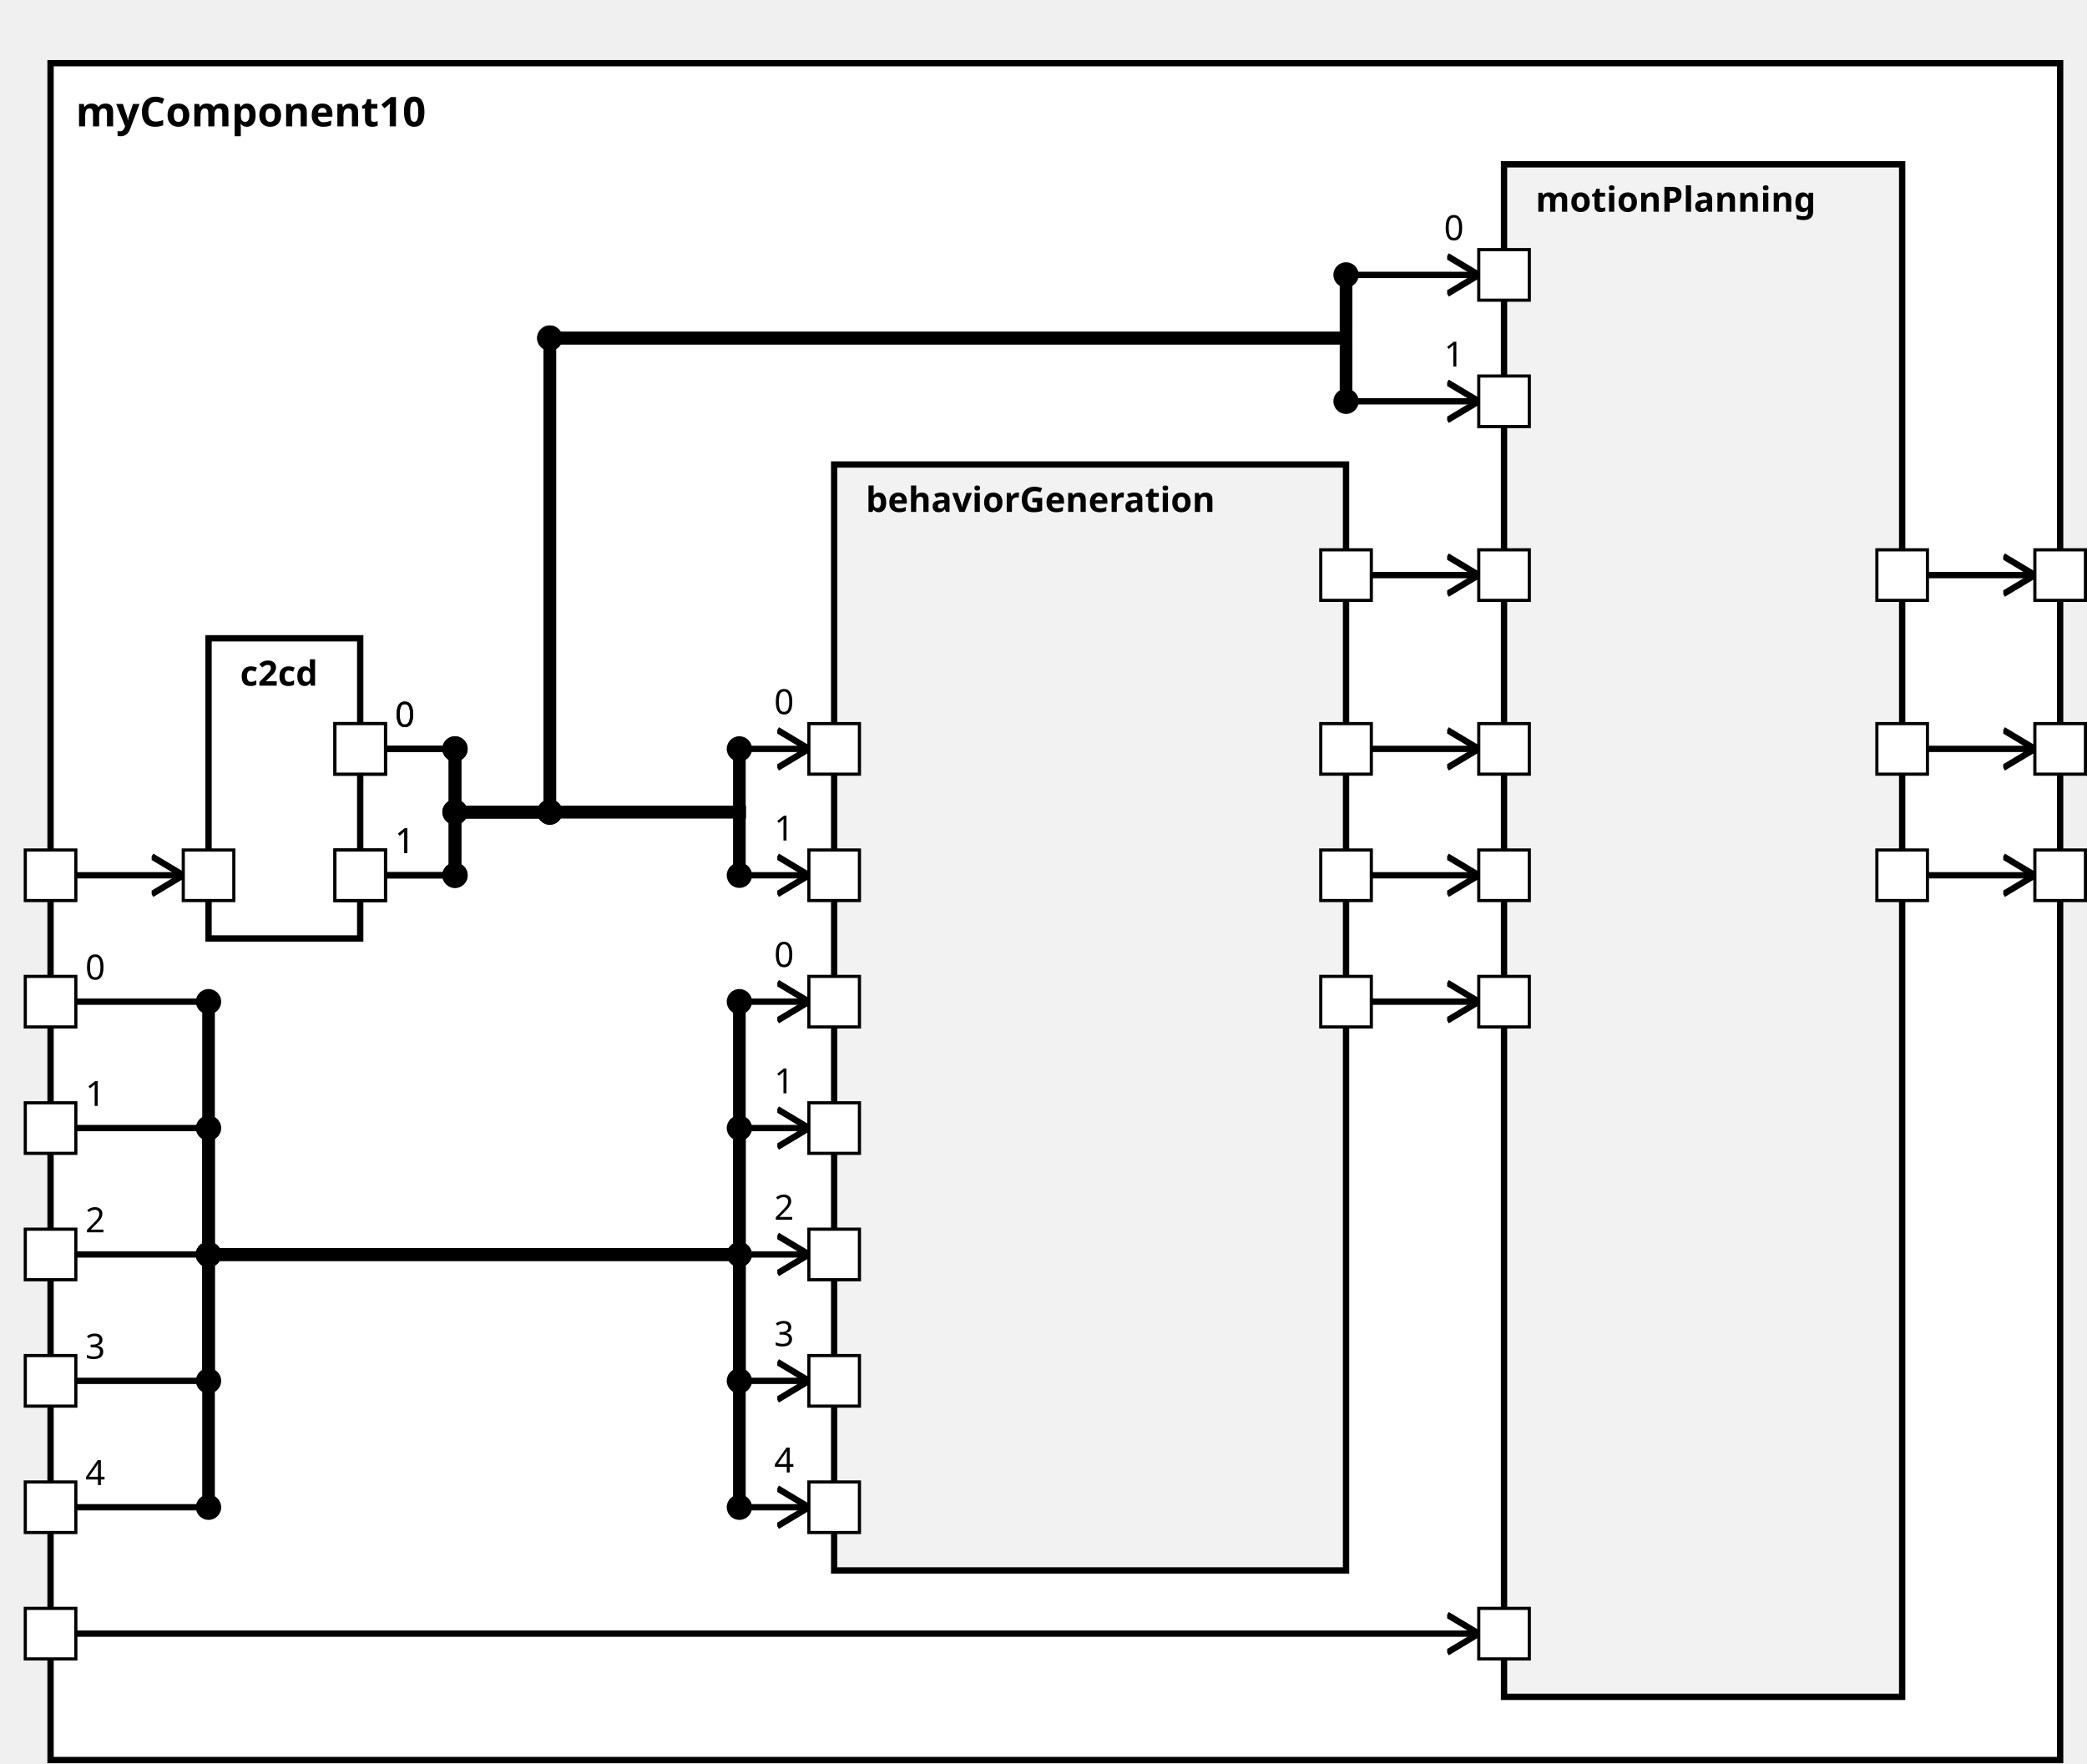
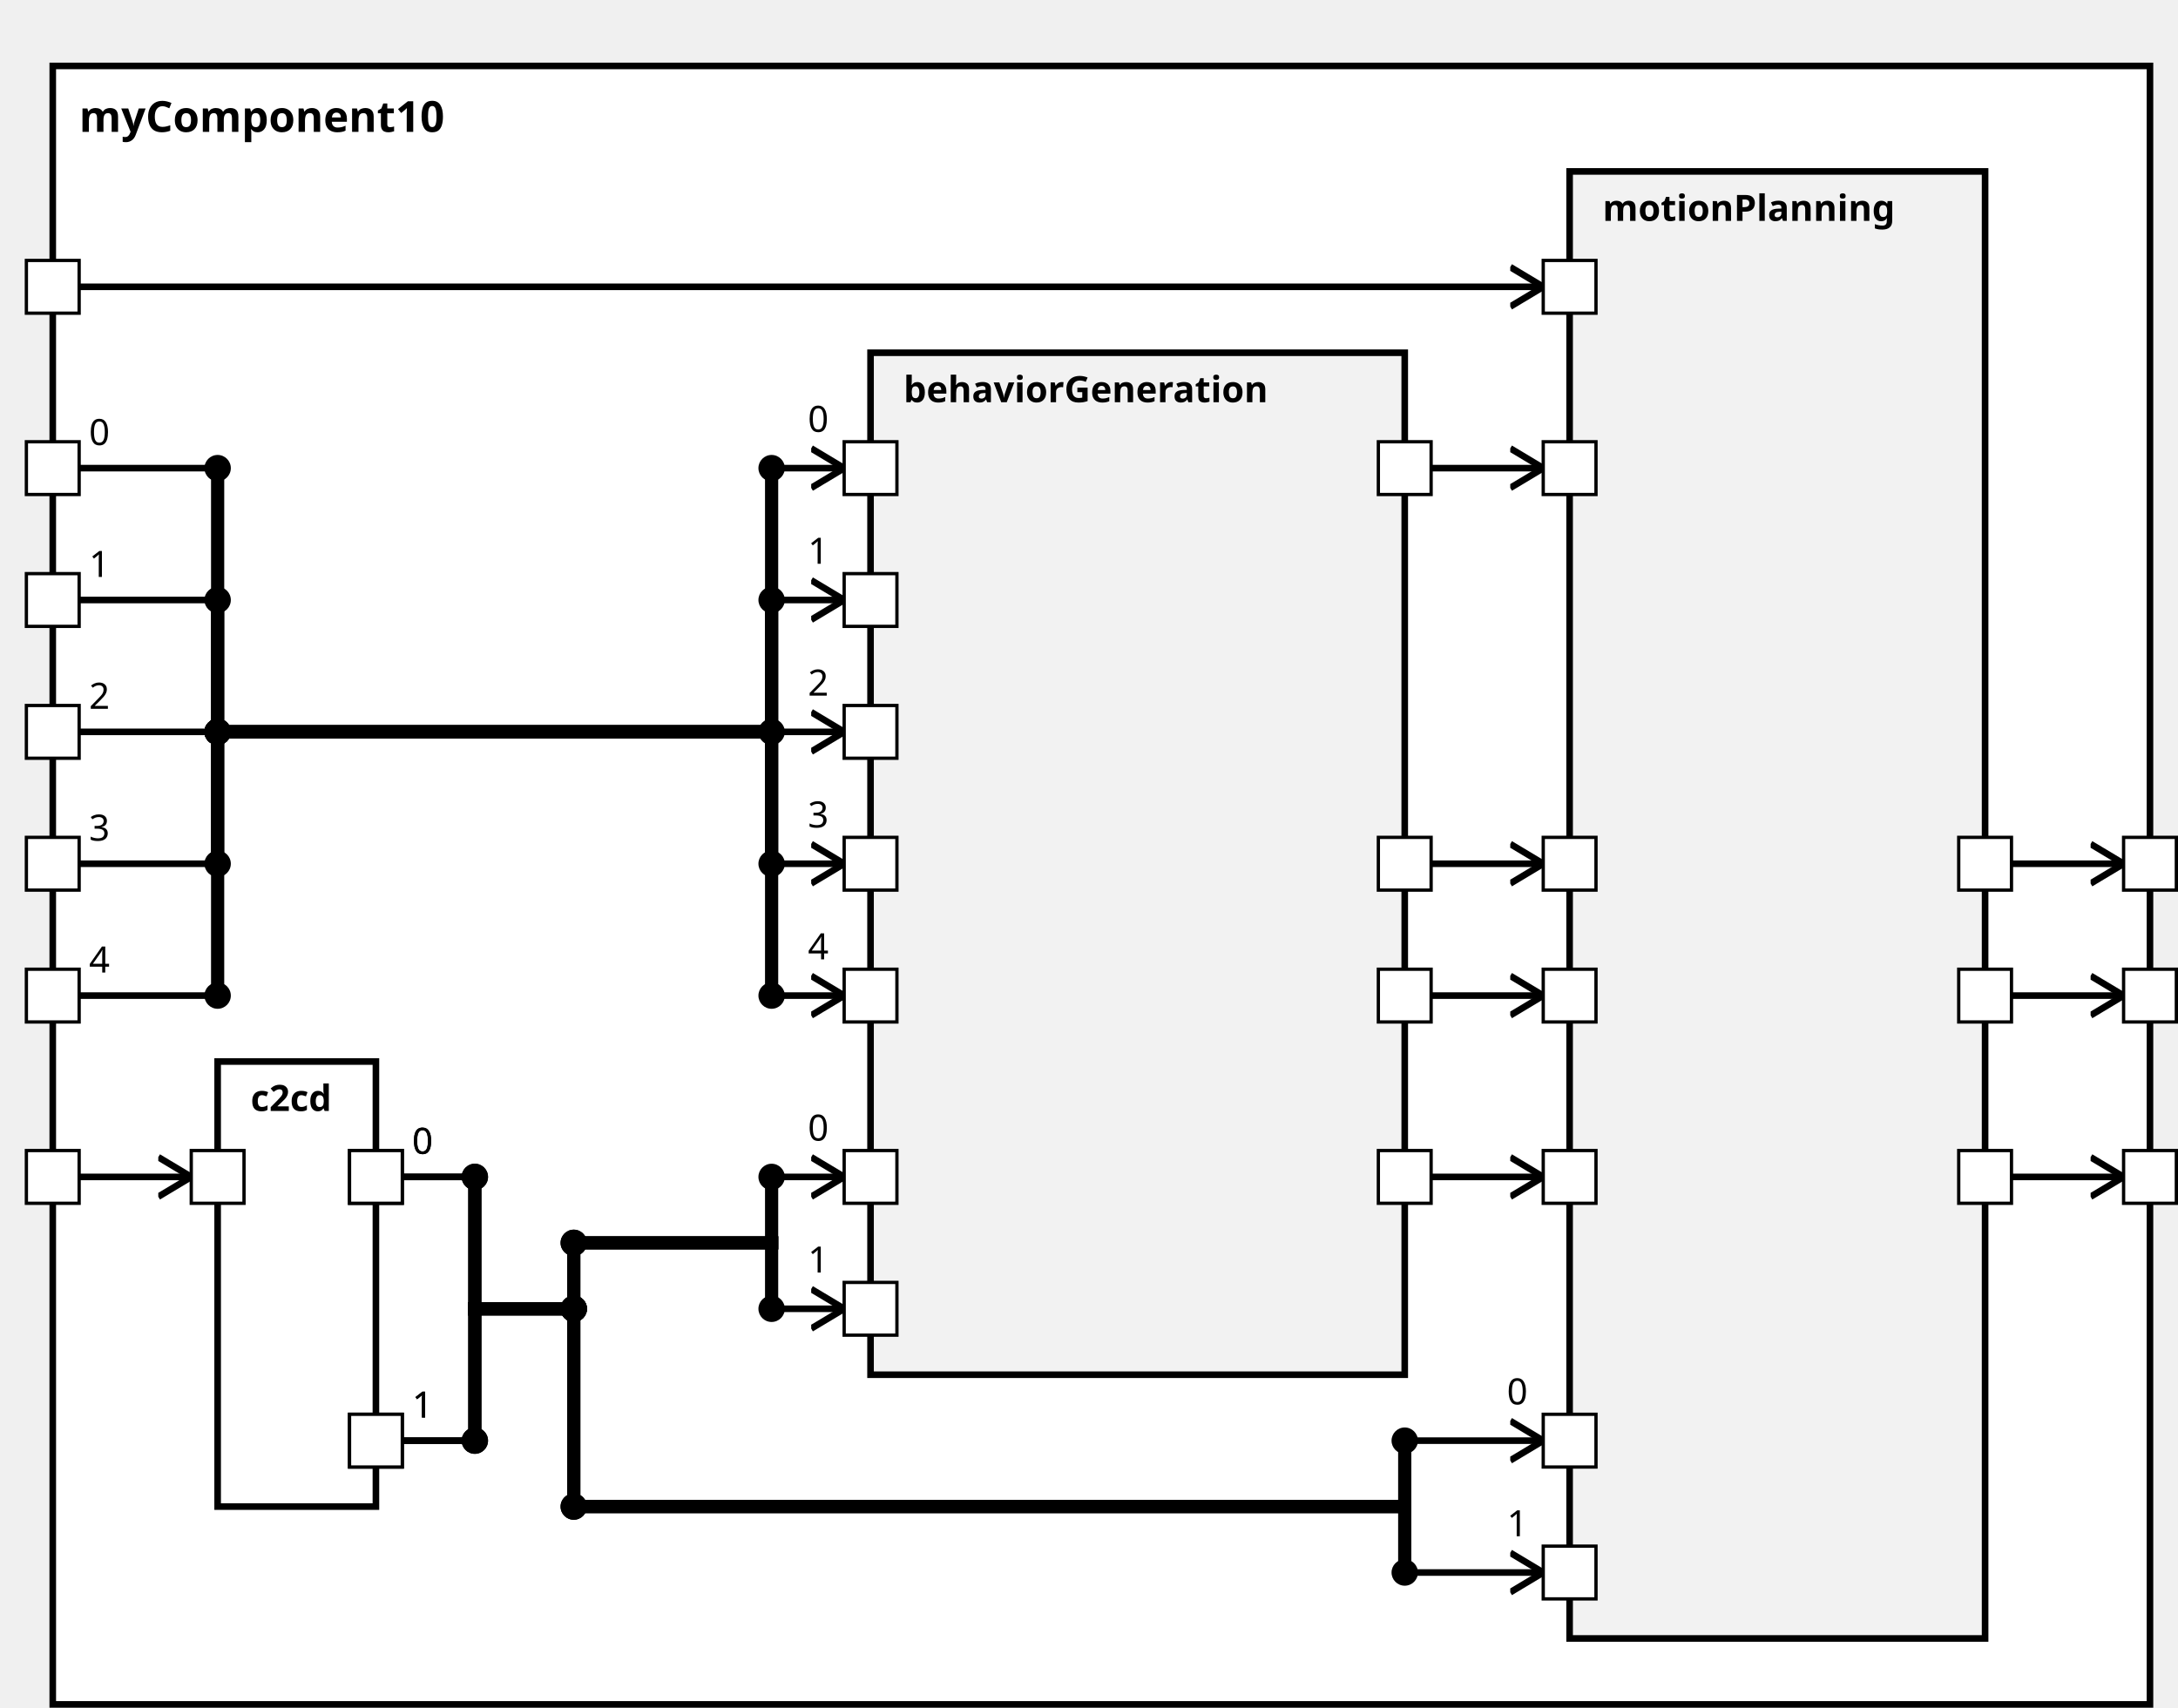
<svg xmlns="http://www.w3.org/2000/svg" xmlns:xlink="http://www.w3.org/1999/xlink" width="100%" height="100%" version="1.1">
  <svg version="1.1">
    <g transform="translate(16 20)">
-       <rect id="58" width="636" height="537" style="fill:white;stroke:black;stroke-width:2;fill-opacity:1.0;stroke-opacity:1.0" />
+       <rect id="58" width="636" height="497" style="fill:white;stroke:black;stroke-width:2;fill-opacity:1.0;stroke-opacity:1.0" />
      <text x="8" y="20" style="font-weight: bold" font-family="Verdana" font-size="13" fill="black">
            myComponent10
    </text>
    </g>
  </svg>
-   <g transform="translate(66 202)">
-     <rect data-name="testing.subpackage10.myComponent10.c2cd" id="60" width="48" height="95" style="                 fill:white;             stroke:black;             stroke-width:2;             fill-opacity:1.0;             stroke-opacity:1.0" />
+   <g transform="translate(66 322)">
+     <rect data-name="testing.subpackage10.myComponent10.c2cd" id="59" width="48" height="135" style="                 fill:white;             stroke:black;             stroke-width:2;             fill-opacity:1.0;             stroke-opacity:1.0" />
    <text x="10" y="15" alignment-baseline="middle" style="font-weight: bold" font-family="Verdana" font-size="11" fill="black">
    c2cd
    </text>
  </g>
-   <g transform="translate(264 147)">
-     <rect data-name="testing.subpackage10.myComponent10.behaviorGeneration" id="61" width="162" height="350" style="                 fill:rgb(242,242,242);             stroke:black;             stroke-width:2;             fill-opacity:1.0;             stroke-opacity:1.0" />
+   <g transform="translate(264 107)">
+     <rect data-name="testing.subpackage10.myComponent10.behaviorGeneration" id="60" width="162" height="310" style="                 fill:rgb(242,242,242);             stroke:black;             stroke-width:2;             fill-opacity:1.0;             stroke-opacity:1.0" />
    <text x="10" y="15" alignment-baseline="middle" style="font-weight: bold" font-family="Verdana" font-size="11" fill="black">
    behaviorGeneration
    </text>
  </g>
  <g transform="translate(476 52)">
-     <rect data-name="testing.subpackage10.myComponent10.motionPlanning" id="62" width="126" height="485" style="                 fill:rgb(242,242,242);             stroke:black;             stroke-width:2;             fill-opacity:1.0;             stroke-opacity:1.0" />
+     <rect data-name="testing.subpackage10.myComponent10.motionPlanning" id="61" width="126" height="445" style="                 fill:rgb(242,242,242);             stroke:black;             stroke-width:2;             fill-opacity:1.0;             stroke-opacity:1.0" />
    <text x="10" y="15" alignment-baseline="middle" style="font-weight: bold" font-family="Verdana" font-size="11" fill="black">
    motionPlanning
    </text>
  </g>
  <defs>
    <marker id="0,0,0" markerWidth="13" markerHeight="13" refX="5" refY="5" orient="auto">
      <polyline points="0,2 5,5 0,8" style="fill:none; stroke:rgb(0,0,0);                     stroke-width:1" />
    </marker>
  </defs>
-   <line stroke-linecap="square" x1="610" y1="277" x2="644" y2="277" style="stroke:rgb(0, 0,0);             stroke-width:2;                 marker-end: url(#0,0,0)             " />
-   <line stroke-linecap="square" x1="610" y1="237" x2="644" y2="237" style="stroke:rgb(0, 0,0);             stroke-width:2;                 marker-end: url(#0,0,0)             " />
-   <line stroke-linecap="square" x1="610" y1="182" x2="644" y2="182" style="stroke:rgb(0, 0,0);             stroke-width:2;                 marker-end: url(#0,0,0)             " />
-   <line stroke-linecap="square" x1="24" y1="277" x2="58" y2="277" style="stroke:rgb(0, 0,0);             stroke-width:2;                 marker-end: url(#0,0,0)             " />
-   <line stroke-linecap="square" x1="24" y1="317" x2="66" y2="317" style="stroke:rgb(0, 0,0);             stroke-width:2; " />
-   <text x="27" y="310" alignment-baseline="middle" font-family="Verdana" font-size="11" fill="black">
-     0
-     </text>
-   <line stroke-linecap="square" x1="66" y1="317" x2="66" y2="397" style="stroke:rgb(0, 0,0);             stroke-width:4; " />
-   <circle cx="66" cy="317" r="4" fill="black" />
-   <line stroke-linecap="square" x1="66" y1="397" x2="234" y2="397" style="stroke:rgb(0, 0,0);             stroke-width:4; " />
-   <circle cx="66" cy="397" r="4" fill="black" />
-   <line stroke-linecap="square" x1="234" y1="397" x2="234" y2="317" style="stroke:rgb(0, 0,0);             stroke-width:4; " />
-   <line stroke-linecap="square" x1="234" y1="317" x2="256" y2="317" style="stroke:rgb(0, 0,0);             stroke-width:2;                 marker-end: url(#0,0,0)             " />
-   <text x="245" y="306" alignment-baseline="middle" font-family="Verdana" font-size="11" fill="black">
-     0
-     </text>
-   <circle cx="234" cy="317" r="4" fill="black" />
-   <line stroke-linecap="square" x1="24" y1="357" x2="66" y2="357" style="stroke:rgb(0, 0,0);             stroke-width:2; " />
-   <text x="27" y="350" alignment-baseline="middle" font-family="Verdana" font-size="11" fill="black">
-     1
-     </text>
-   <line stroke-linecap="square" x1="66" y1="357" x2="66" y2="397" style="stroke:rgb(0, 0,0);             stroke-width:4; " />
-   <circle cx="66" cy="357" r="4" fill="black" />
-   <line stroke-linecap="square" x1="66" y1="397" x2="234" y2="397" style="stroke:rgb(0, 0,0);             stroke-width:4; " />
-   <circle cx="66" cy="397" r="4" fill="black" />
-   <line stroke-linecap="square" x1="234" y1="397" x2="234" y2="357" style="stroke:rgb(0, 0,0);             stroke-width:4; " />
+   <line stroke-linecap="square" x1="610" y1="357" x2="644" y2="357" style="stroke:rgb(0, 0,0);             stroke-width:2;                 marker-end: url(#0,0,0)             " />
+   <line stroke-linecap="square" x1="610" y1="302" x2="644" y2="302" style="stroke:rgb(0, 0,0);             stroke-width:2;                 marker-end: url(#0,0,0)             " />
+   <line stroke-linecap="square" x1="610" y1="262" x2="644" y2="262" style="stroke:rgb(0, 0,0);             stroke-width:2;                 marker-end: url(#0,0,0)             " />
+   <line stroke-linecap="square" x1="24" y1="357" x2="58" y2="357" style="stroke:rgb(0, 0,0);             stroke-width:2;                 marker-end: url(#0,0,0)             " />
+   <line stroke-linecap="square" x1="24" y1="142" x2="66" y2="142" style="stroke:rgb(0, 0,0);             stroke-width:2; " />
+   <text x="27" y="135" alignment-baseline="middle" font-family="Verdana" font-size="11" fill="black">
+     0
+     </text>
+   <line stroke-linecap="square" x1="66" y1="142" x2="66" y2="222" style="stroke:rgb(0, 0,0);             stroke-width:4; " />
+   <circle cx="66" cy="142" r="4" fill="black" />
+   <line stroke-linecap="square" x1="66" y1="222" x2="234" y2="222" style="stroke:rgb(0, 0,0);             stroke-width:4; " />
+   <circle cx="66" cy="222" r="4" fill="black" />
+   <line stroke-linecap="square" x1="234" y1="222" x2="234" y2="142" style="stroke:rgb(0, 0,0);             stroke-width:4; " />
+   <line stroke-linecap="square" x1="234" y1="142" x2="256" y2="142" style="stroke:rgb(0, 0,0);             stroke-width:2;                 marker-end: url(#0,0,0)             " />
+   <text x="245" y="131" alignment-baseline="middle" font-family="Verdana" font-size="11" fill="black">
+     0
+     </text>
+   <circle cx="234" cy="142" r="4" fill="black" />
+   <line stroke-linecap="square" x1="24" y1="182" x2="66" y2="182" style="stroke:rgb(0, 0,0);             stroke-width:2; " />
+   <text x="27" y="175" alignment-baseline="middle" font-family="Verdana" font-size="11" fill="black">
+     1
+     </text>
+   <line stroke-linecap="square" x1="66" y1="182" x2="66" y2="222" style="stroke:rgb(0, 0,0);             stroke-width:4; " />
+   <circle cx="66" cy="182" r="4" fill="black" />
+   <line stroke-linecap="square" x1="66" y1="222" x2="234" y2="222" style="stroke:rgb(0, 0,0);             stroke-width:4; " />
+   <circle cx="66" cy="222" r="4" fill="black" />
+   <line stroke-linecap="square" x1="234" y1="222" x2="234" y2="182" style="stroke:rgb(0, 0,0);             stroke-width:4; " />
+   <line stroke-linecap="square" x1="234" y1="182" x2="256" y2="182" style="stroke:rgb(0, 0,0);             stroke-width:2;                 marker-end: url(#0,0,0)             " />
+   <text x="245" y="171" alignment-baseline="middle" font-family="Verdana" font-size="11" fill="black">
+     1
+     </text>
+   <circle cx="234" cy="182" r="4" fill="black" />
+   <line stroke-linecap="square" x1="24" y1="222" x2="66" y2="222" style="stroke:rgb(0, 0,0);             stroke-width:2; " />
+   <text x="27" y="215" alignment-baseline="middle" font-family="Verdana" font-size="11" fill="black">
+     2
+     </text>
+   <line stroke-linecap="square" x1="66" y1="222" x2="66" y2="222" style="stroke:rgb(0, 0,0);             stroke-width:4; " />
+   <circle cx="66" cy="222" r="4" fill="black" />
+   <line stroke-linecap="square" x1="66" y1="222" x2="234" y2="222" style="stroke:rgb(0, 0,0);             stroke-width:4; " />
+   <circle cx="66" cy="222" r="4" fill="black" />
+   <line stroke-linecap="square" x1="234" y1="222" x2="234" y2="222" style="stroke:rgb(0, 0,0);             stroke-width:4; " />
+   <line stroke-linecap="square" x1="234" y1="222" x2="256" y2="222" style="stroke:rgb(0, 0,0);             stroke-width:2;                 marker-end: url(#0,0,0)             " />
+   <text x="245" y="211" alignment-baseline="middle" font-family="Verdana" font-size="11" fill="black">
+     2
+     </text>
+   <circle cx="234" cy="222" r="4" fill="black" />
+   <line stroke-linecap="square" x1="24" y1="262" x2="66" y2="262" style="stroke:rgb(0, 0,0);             stroke-width:2; " />
+   <text x="27" y="255" alignment-baseline="middle" font-family="Verdana" font-size="11" fill="black">
+     3
+     </text>
+   <line stroke-linecap="square" x1="66" y1="262" x2="66" y2="222" style="stroke:rgb(0, 0,0);             stroke-width:4; " />
+   <circle cx="66" cy="262" r="4" fill="black" />
+   <line stroke-linecap="square" x1="66" y1="222" x2="234" y2="222" style="stroke:rgb(0, 0,0);             stroke-width:4; " />
+   <circle cx="66" cy="222" r="4" fill="black" />
+   <line stroke-linecap="square" x1="234" y1="222" x2="234" y2="262" style="stroke:rgb(0, 0,0);             stroke-width:4; " />
+   <line stroke-linecap="square" x1="234" y1="262" x2="256" y2="262" style="stroke:rgb(0, 0,0);             stroke-width:2;                 marker-end: url(#0,0,0)             " />
+   <text x="245" y="251" alignment-baseline="middle" font-family="Verdana" font-size="11" fill="black">
+     3
+     </text>
+   <circle cx="234" cy="262" r="4" fill="black" />
+   <line stroke-linecap="square" x1="24" y1="302" x2="66" y2="302" style="stroke:rgb(0, 0,0);             stroke-width:2; " />
+   <text x="27" y="295" alignment-baseline="middle" font-family="Verdana" font-size="11" fill="black">
+     4
+     </text>
+   <line stroke-linecap="square" x1="66" y1="302" x2="66" y2="222" style="stroke:rgb(0, 0,0);             stroke-width:4; " />
+   <circle cx="66" cy="302" r="4" fill="black" />
+   <line stroke-linecap="square" x1="66" y1="222" x2="234" y2="222" style="stroke:rgb(0, 0,0);             stroke-width:4; " />
+   <circle cx="66" cy="222" r="4" fill="black" />
+   <line stroke-linecap="square" x1="234" y1="222" x2="234" y2="302" style="stroke:rgb(0, 0,0);             stroke-width:4; " />
+   <line stroke-linecap="square" x1="234" y1="302" x2="256" y2="302" style="stroke:rgb(0, 0,0);             stroke-width:2;                 marker-end: url(#0,0,0)             " />
+   <text x="245" y="291" alignment-baseline="middle" font-family="Verdana" font-size="11" fill="black">
+     4
+     </text>
+   <circle cx="234" cy="302" r="4" fill="black" />
+   <line stroke-linecap="square" x1="122" y1="357" x2="144" y2="357" style="stroke:rgb(0, 0,0);             stroke-width:2; " />
+   <text x="125" y="350" alignment-baseline="middle" font-family="Verdana" font-size="11" fill="black">
+     0
+     </text>
+   <line stroke-linecap="square" x1="144" y1="357" x2="144" y2="397" style="stroke:rgb(0, 0,0);             stroke-width:4; " />
+   <circle cx="144" cy="357" r="4" fill="black" />
+   <line stroke-linecap="square" x1="144" y1="397" x2="174" y2="397" style="stroke:rgb(0, 0,0);             stroke-width:4; " />
+   <line stroke-linecap="square" x1="174" y1="397" x2="174" y2="377" style="stroke:rgb(0, 0,0);             stroke-width:4; " />
+   <circle cx="174" cy="397" r="4" fill="black" />
+   <line stroke-linecap="square" x1="174" y1="377" x2="234" y2="377" style="stroke:rgb(0, 0,0);             stroke-width:4; " />
+   <circle cx="174" cy="377" r="4" fill="black" />
+   <line stroke-linecap="square" x1="234" y1="377" x2="234" y2="357" style="stroke:rgb(0, 0,0);             stroke-width:4; " />
  <line stroke-linecap="square" x1="234" y1="357" x2="256" y2="357" style="stroke:rgb(0, 0,0);             stroke-width:2;                 marker-end: url(#0,0,0)             " />
  <text x="245" y="346" alignment-baseline="middle" font-family="Verdana" font-size="11" fill="black">
-     1
+     0
    </text>
  <circle cx="234" cy="357" r="4" fill="black" />
-   <line stroke-linecap="square" x1="24" y1="397" x2="66" y2="397" style="stroke:rgb(0, 0,0);             stroke-width:2; " />
-   <text x="27" y="390" alignment-baseline="middle" font-family="Verdana" font-size="11" fill="black">
-     2
-     </text>
-   <line stroke-linecap="square" x1="66" y1="397" x2="66" y2="397" style="stroke:rgb(0, 0,0);             stroke-width:4; " />
-   <circle cx="66" cy="397" r="4" fill="black" />
-   <line stroke-linecap="square" x1="66" y1="397" x2="234" y2="397" style="stroke:rgb(0, 0,0);             stroke-width:4; " />
-   <circle cx="66" cy="397" r="4" fill="black" />
-   <line stroke-linecap="square" x1="234" y1="397" x2="234" y2="397" style="stroke:rgb(0, 0,0);             stroke-width:4; " />
+   <line stroke-linecap="square" x1="122" y1="437" x2="144" y2="437" style="stroke:rgb(0, 0,0);             stroke-width:2; " />
+   <text x="125" y="430" alignment-baseline="middle" font-family="Verdana" font-size="11" fill="black">
+     1
+     </text>
+   <line stroke-linecap="square" x1="144" y1="437" x2="144" y2="397" style="stroke:rgb(0, 0,0);             stroke-width:4; " />
+   <circle cx="144" cy="437" r="4" fill="black" />
+   <line stroke-linecap="square" x1="144" y1="397" x2="174" y2="397" style="stroke:rgb(0, 0,0);             stroke-width:4; " />
+   <line stroke-linecap="square" x1="174" y1="397" x2="174" y2="377" style="stroke:rgb(0, 0,0);             stroke-width:4; " />
+   <circle cx="174" cy="397" r="4" fill="black" />
+   <line stroke-linecap="square" x1="174" y1="377" x2="234" y2="377" style="stroke:rgb(0, 0,0);             stroke-width:4; " />
+   <circle cx="174" cy="377" r="4" fill="black" />
+   <line stroke-linecap="square" x1="234" y1="377" x2="234" y2="397" style="stroke:rgb(0, 0,0);             stroke-width:4; " />
  <line stroke-linecap="square" x1="234" y1="397" x2="256" y2="397" style="stroke:rgb(0, 0,0);             stroke-width:2;                 marker-end: url(#0,0,0)             " />
  <text x="245" y="386" alignment-baseline="middle" font-family="Verdana" font-size="11" fill="black">
-     2
+     1
    </text>
  <circle cx="234" cy="397" r="4" fill="black" />
-   <line stroke-linecap="square" x1="24" y1="437" x2="66" y2="437" style="stroke:rgb(0, 0,0);             stroke-width:2; " />
-   <text x="27" y="430" alignment-baseline="middle" font-family="Verdana" font-size="11" fill="black">
-     3
-     </text>
-   <line stroke-linecap="square" x1="66" y1="437" x2="66" y2="397" style="stroke:rgb(0, 0,0);             stroke-width:4; " />
-   <circle cx="66" cy="437" r="4" fill="black" />
-   <line stroke-linecap="square" x1="66" y1="397" x2="234" y2="397" style="stroke:rgb(0, 0,0);             stroke-width:4; " />
-   <circle cx="66" cy="397" r="4" fill="black" />
-   <line stroke-linecap="square" x1="234" y1="397" x2="234" y2="437" style="stroke:rgb(0, 0,0);             stroke-width:4; " />
-   <line stroke-linecap="square" x1="234" y1="437" x2="256" y2="437" style="stroke:rgb(0, 0,0);             stroke-width:2;                 marker-end: url(#0,0,0)             " />
-   <text x="245" y="426" alignment-baseline="middle" font-family="Verdana" font-size="11" fill="black">
-     3
-     </text>
-   <circle cx="234" cy="437" r="4" fill="black" />
-   <line stroke-linecap="square" x1="24" y1="477" x2="66" y2="477" style="stroke:rgb(0, 0,0);             stroke-width:2; " />
-   <text x="27" y="470" alignment-baseline="middle" font-family="Verdana" font-size="11" fill="black">
-     4
-     </text>
-   <line stroke-linecap="square" x1="66" y1="477" x2="66" y2="397" style="stroke:rgb(0, 0,0);             stroke-width:4; " />
-   <circle cx="66" cy="477" r="4" fill="black" />
-   <line stroke-linecap="square" x1="66" y1="397" x2="234" y2="397" style="stroke:rgb(0, 0,0);             stroke-width:4; " />
-   <circle cx="66" cy="397" r="4" fill="black" />
-   <line stroke-linecap="square" x1="234" y1="397" x2="234" y2="477" style="stroke:rgb(0, 0,0);             stroke-width:4; " />
-   <line stroke-linecap="square" x1="234" y1="477" x2="256" y2="477" style="stroke:rgb(0, 0,0);             stroke-width:2;                 marker-end: url(#0,0,0)             " />
-   <text x="245" y="466" alignment-baseline="middle" font-family="Verdana" font-size="11" fill="black">
-     4
-     </text>
-   <circle cx="234" cy="477" r="4" fill="black" />
-   <line stroke-linecap="square" x1="122" y1="237" x2="144" y2="237" style="stroke:rgb(0, 0,0);             stroke-width:2; " />
-   <text x="125" y="230" alignment-baseline="middle" font-family="Verdana" font-size="11" fill="black">
-     0
-     </text>
-   <line stroke-linecap="square" x1="144" y1="237" x2="144" y2="257" style="stroke:rgb(0, 0,0);             stroke-width:4; " />
-   <circle cx="144" cy="237" r="4" fill="black" />
-   <line stroke-linecap="square" x1="144" y1="257" x2="234" y2="257" style="stroke:rgb(0, 0,0);             stroke-width:4; " />
-   <circle cx="144" cy="257" r="4" fill="black" />
-   <line stroke-linecap="square" x1="234" y1="257" x2="234" y2="237" style="stroke:rgb(0, 0,0);             stroke-width:4; " />
-   <line stroke-linecap="square" x1="234" y1="237" x2="256" y2="237" style="stroke:rgb(0, 0,0);             stroke-width:2;                 marker-end: url(#0,0,0)             " />
-   <text x="245" y="226" alignment-baseline="middle" font-family="Verdana" font-size="11" fill="black">
-     0
-     </text>
-   <circle cx="234" cy="237" r="4" fill="black" />
-   <line stroke-linecap="square" x1="122" y1="277" x2="144" y2="277" style="stroke:rgb(0, 0,0);             stroke-width:2; " />
-   <text x="125" y="270" alignment-baseline="middle" font-family="Verdana" font-size="11" fill="black">
-     1
-     </text>
-   <line stroke-linecap="square" x1="144" y1="277" x2="144" y2="257" style="stroke:rgb(0, 0,0);             stroke-width:4; " />
-   <circle cx="144" cy="277" r="4" fill="black" />
-   <line stroke-linecap="square" x1="144" y1="257" x2="234" y2="257" style="stroke:rgb(0, 0,0);             stroke-width:4; " />
-   <circle cx="144" cy="257" r="4" fill="black" />
-   <line stroke-linecap="square" x1="234" y1="257" x2="234" y2="277" style="stroke:rgb(0, 0,0);             stroke-width:4; " />
-   <line stroke-linecap="square" x1="234" y1="277" x2="256" y2="277" style="stroke:rgb(0, 0,0);             stroke-width:2;                 marker-end: url(#0,0,0)             " />
-   <text x="245" y="266" alignment-baseline="middle" font-family="Verdana" font-size="11" fill="black">
-     1
-     </text>
-   <circle cx="234" cy="277" r="4" fill="black" />
-   <line stroke-linecap="square" x1="24" y1="517" x2="468" y2="517" style="stroke:rgb(0, 0,0);             stroke-width:2;                 marker-end: url(#0,0,0)             " />
-   <line stroke-linecap="square" x1="122" y1="237" x2="144" y2="237" style="stroke:rgb(0, 0,0);             stroke-width:2; " />
-   <text x="125" y="230" alignment-baseline="middle" font-family="Verdana" font-size="11" fill="black">
-     0
-     </text>
-   <line stroke-linecap="square" x1="144" y1="237" x2="144" y2="257" style="stroke:rgb(0, 0,0);             stroke-width:4; " />
-   <circle cx="144" cy="237" r="4" fill="black" />
-   <line stroke-linecap="square" x1="144" y1="257" x2="174" y2="257" style="stroke:rgb(0, 0,0);             stroke-width:4; " />
-   <line stroke-linecap="square" x1="174" y1="257" x2="174" y2="107" style="stroke:rgb(0, 0,0);             stroke-width:4; " />
-   <circle cx="174" cy="257" r="4" fill="black" />
-   <line stroke-linecap="square" x1="174" y1="107" x2="426" y2="107" style="stroke:rgb(0, 0,0);             stroke-width:4; " />
-   <circle cx="174" cy="107" r="4" fill="black" />
-   <line stroke-linecap="square" x1="426" y1="107" x2="426" y2="87" style="stroke:rgb(0, 0,0);             stroke-width:4; " />
-   <line stroke-linecap="square" x1="426" y1="87" x2="468" y2="87" style="stroke:rgb(0, 0,0);             stroke-width:2;                 marker-end: url(#0,0,0)             " />
-   <text x="457" y="76" alignment-baseline="middle" font-family="Verdana" font-size="11" fill="black">
-     0
-     </text>
-   <circle cx="426" cy="87" r="4" fill="black" />
-   <line stroke-linecap="square" x1="122" y1="277" x2="144" y2="277" style="stroke:rgb(0, 0,0);             stroke-width:2; " />
-   <text x="125" y="270" alignment-baseline="middle" font-family="Verdana" font-size="11" fill="black">
-     1
-     </text>
-   <line stroke-linecap="square" x1="144" y1="277" x2="144" y2="257" style="stroke:rgb(0, 0,0);             stroke-width:4; " />
-   <circle cx="144" cy="277" r="4" fill="black" />
-   <line stroke-linecap="square" x1="144" y1="257" x2="174" y2="257" style="stroke:rgb(0, 0,0);             stroke-width:4; " />
-   <line stroke-linecap="square" x1="174" y1="257" x2="174" y2="107" style="stroke:rgb(0, 0,0);             stroke-width:4; " />
-   <circle cx="174" cy="257" r="4" fill="black" />
-   <line stroke-linecap="square" x1="174" y1="107" x2="426" y2="107" style="stroke:rgb(0, 0,0);             stroke-width:4; " />
-   <circle cx="174" cy="107" r="4" fill="black" />
-   <line stroke-linecap="square" x1="426" y1="107" x2="426" y2="127" style="stroke:rgb(0, 0,0);             stroke-width:4; " />
-   <line stroke-linecap="square" x1="426" y1="127" x2="468" y2="127" style="stroke:rgb(0, 0,0);             stroke-width:2;                 marker-end: url(#0,0,0)             " />
-   <text x="457" y="116" alignment-baseline="middle" font-family="Verdana" font-size="11" fill="black">
-     1
-     </text>
-   <circle cx="426" cy="127" r="4" fill="black" />
-   <line stroke-linecap="square" x1="434" y1="277" x2="468" y2="277" style="stroke:rgb(0, 0,0);             stroke-width:2;                 marker-end: url(#0,0,0)             " />
-   <line stroke-linecap="square" x1="434" y1="317" x2="468" y2="317" style="stroke:rgb(0, 0,0);             stroke-width:2;                 marker-end: url(#0,0,0)             " />
-   <line stroke-linecap="square" x1="434" y1="182" x2="468" y2="182" style="stroke:rgb(0, 0,0);             stroke-width:2;                 marker-end: url(#0,0,0)             " />
-   <line stroke-linecap="square" x1="434" y1="237" x2="468" y2="237" style="stroke:rgb(0, 0,0);             stroke-width:2;                 marker-end: url(#0,0,0)             " />
+   <line stroke-linecap="square" x1="24" y1="87" x2="468" y2="87" style="stroke:rgb(0, 0,0);             stroke-width:2;                 marker-end: url(#0,0,0)             " />
+   <line stroke-linecap="square" x1="122" y1="357" x2="144" y2="357" style="stroke:rgb(0, 0,0);             stroke-width:2; " />
+   <text x="125" y="350" alignment-baseline="middle" font-family="Verdana" font-size="11" fill="black">
+     0
+     </text>
+   <line stroke-linecap="square" x1="144" y1="357" x2="144" y2="397" style="stroke:rgb(0, 0,0);             stroke-width:4; " />
+   <circle cx="144" cy="357" r="4" fill="black" />
+   <line stroke-linecap="square" x1="144" y1="397" x2="174" y2="397" style="stroke:rgb(0, 0,0);             stroke-width:4; " />
+   <line stroke-linecap="square" x1="174" y1="397" x2="174" y2="457" style="stroke:rgb(0, 0,0);             stroke-width:4; " />
+   <circle cx="174" cy="397" r="4" fill="black" />
+   <line stroke-linecap="square" x1="174" y1="457" x2="426" y2="457" style="stroke:rgb(0, 0,0);             stroke-width:4; " />
+   <circle cx="174" cy="457" r="4" fill="black" />
+   <line stroke-linecap="square" x1="426" y1="457" x2="426" y2="437" style="stroke:rgb(0, 0,0);             stroke-width:4; " />
+   <line stroke-linecap="square" x1="426" y1="437" x2="468" y2="437" style="stroke:rgb(0, 0,0);             stroke-width:2;                 marker-end: url(#0,0,0)             " />
+   <text x="457" y="426" alignment-baseline="middle" font-family="Verdana" font-size="11" fill="black">
+     0
+     </text>
+   <circle cx="426" cy="437" r="4" fill="black" />
+   <line stroke-linecap="square" x1="122" y1="437" x2="144" y2="437" style="stroke:rgb(0, 0,0);             stroke-width:2; " />
+   <text x="125" y="430" alignment-baseline="middle" font-family="Verdana" font-size="11" fill="black">
+     1
+     </text>
+   <line stroke-linecap="square" x1="144" y1="437" x2="144" y2="397" style="stroke:rgb(0, 0,0);             stroke-width:4; " />
+   <circle cx="144" cy="437" r="4" fill="black" />
+   <line stroke-linecap="square" x1="144" y1="397" x2="174" y2="397" style="stroke:rgb(0, 0,0);             stroke-width:4; " />
+   <line stroke-linecap="square" x1="174" y1="397" x2="174" y2="457" style="stroke:rgb(0, 0,0);             stroke-width:4; " />
+   <circle cx="174" cy="397" r="4" fill="black" />
+   <line stroke-linecap="square" x1="174" y1="457" x2="426" y2="457" style="stroke:rgb(0, 0,0);             stroke-width:4; " />
+   <circle cx="174" cy="457" r="4" fill="black" />
+   <line stroke-linecap="square" x1="426" y1="457" x2="426" y2="477" style="stroke:rgb(0, 0,0);             stroke-width:4; " />
+   <line stroke-linecap="square" x1="426" y1="477" x2="468" y2="477" style="stroke:rgb(0, 0,0);             stroke-width:2;                 marker-end: url(#0,0,0)             " />
+   <text x="457" y="466" alignment-baseline="middle" font-family="Verdana" font-size="11" fill="black">
+     1
+     </text>
+   <circle cx="426" cy="477" r="4" fill="black" />
+   <line stroke-linecap="square" x1="434" y1="357" x2="468" y2="357" style="stroke:rgb(0, 0,0);             stroke-width:2;                 marker-end: url(#0,0,0)             " />
+   <line stroke-linecap="square" x1="434" y1="142" x2="468" y2="142" style="stroke:rgb(0, 0,0);             stroke-width:2;                 marker-end: url(#0,0,0)             " />
+   <line stroke-linecap="square" x1="434" y1="262" x2="468" y2="262" style="stroke:rgb(0, 0,0);             stroke-width:2;                 marker-end: url(#0,0,0)             " />
+   <line stroke-linecap="square" x1="434" y1="302" x2="468" y2="302" style="stroke:rgb(0, 0,0);             stroke-width:2;                 marker-end: url(#0,0,0)             " />
  <defs>
    <rect id="port" x="0" y="0" width="16" height="16" style="fill:white;stroke:rgb(0,0,0);stroke-width:1;fill-opacity:1.0;stroke-opacity:1.0" />
  </defs>
-   <use x="594" y="269" xlink:href="#port" />
-   <text text-anchor="end" alignment-baseline="middle" x="591" y="279" transform="rotate(0,591,279)" style="font-weight: regular" font-family="Verdana" font-size="9" fill="black">
- 
- </text>
-   <use x="644" y="269" xlink:href="#port" />
-   <text text-anchor="start" alignment-baseline="middle" x="664" y="279" transform="rotate(0,664,279)" style="font-weight: regular" font-family="Verdana" font-size="9" fill="black">
- 
- </text>
-   <use x="594" y="229" xlink:href="#port" />
-   <text text-anchor="end" alignment-baseline="middle" x="591" y="239" transform="rotate(0,591,239)" style="font-weight: regular" font-family="Verdana" font-size="9" fill="black">
- 
- </text>
-   <use x="644" y="229" xlink:href="#port" />
-   <text text-anchor="start" alignment-baseline="middle" x="664" y="239" transform="rotate(0,664,239)" style="font-weight: regular" font-family="Verdana" font-size="9" fill="black">
- 
- </text>
-   <use x="594" y="174" xlink:href="#port" />
-   <text text-anchor="end" alignment-baseline="middle" x="591" y="184" transform="rotate(0,591,184)" style="font-weight: regular" font-family="Verdana" font-size="9" fill="black">
- 
- </text>
-   <use x="644" y="174" xlink:href="#port" />
-   <text text-anchor="start" alignment-baseline="middle" x="664" y="184" transform="rotate(0,664,184)" style="font-weight: regular" font-family="Verdana" font-size="9" fill="black">
- 
- </text>
-   <use x="8" y="269" xlink:href="#port" />
-   <text text-anchor="end" alignment-baseline="middle" x="4" y="279" transform="rotate(0,4,279)" style="font-weight: regular" font-family="Verdana" font-size="9" fill="black">
- 
- </text>
-   <use x="58" y="269" xlink:href="#port" />
-   <text text-anchor="start" alignment-baseline="middle" x="77" y="279" transform="rotate(0,77,279)" style="font-weight: regular" font-family="Verdana" font-size="9" fill="black">
- 
- </text>
-   <use x="8" y="309" xlink:href="#port" />
-   <text text-anchor="end" alignment-baseline="middle" x="4" y="319" transform="rotate(0,4,319)" style="font-weight: regular" font-family="Verdana" font-size="9" fill="black">
- 
- </text>
-   <use x="256" y="309" xlink:href="#port" />
-   <text text-anchor="start" alignment-baseline="middle" x="275" y="319" transform="rotate(0,275,319)" style="font-weight: regular" font-family="Verdana" font-size="9" fill="black">
+   <use x="594" y="349" xlink:href="#port" />
+   <text text-anchor="end" alignment-baseline="middle" x="591" y="359" transform="rotate(0,591,359)" style="font-weight: regular" font-family="Verdana" font-size="9" fill="black">
+ 
+ </text>
+   <use x="644" y="349" xlink:href="#port" />
+   <text text-anchor="start" alignment-baseline="middle" x="664" y="359" transform="rotate(0,664,359)" style="font-weight: regular" font-family="Verdana" font-size="9" fill="black">
+ 
+ </text>
+   <use x="594" y="294" xlink:href="#port" />
+   <text text-anchor="end" alignment-baseline="middle" x="591" y="304" transform="rotate(0,591,304)" style="font-weight: regular" font-family="Verdana" font-size="9" fill="black">
+ 
+ </text>
+   <use x="644" y="294" xlink:href="#port" />
+   <text text-anchor="start" alignment-baseline="middle" x="664" y="304" transform="rotate(0,664,304)" style="font-weight: regular" font-family="Verdana" font-size="9" fill="black">
+ 
+ </text>
+   <use x="594" y="254" xlink:href="#port" />
+   <text text-anchor="end" alignment-baseline="middle" x="591" y="264" transform="rotate(0,591,264)" style="font-weight: regular" font-family="Verdana" font-size="9" fill="black">
+ 
+ </text>
+   <use x="644" y="254" xlink:href="#port" />
+   <text text-anchor="start" alignment-baseline="middle" x="664" y="264" transform="rotate(0,664,264)" style="font-weight: regular" font-family="Verdana" font-size="9" fill="black">

</text>
  <use x="8" y="349" xlink:href="#port" />
  <text text-anchor="end" alignment-baseline="middle" x="4" y="359" transform="rotate(0,4,359)" style="font-weight: regular" font-family="Verdana" font-size="9" fill="black">

</text>
+   <use x="58" y="349" xlink:href="#port" />
+   <text text-anchor="start" alignment-baseline="middle" x="77" y="359" transform="rotate(0,77,359)" style="font-weight: regular" font-family="Verdana" font-size="9" fill="black">
+ 
+ </text>
+   <use x="8" y="134" xlink:href="#port" />
+   <text text-anchor="end" alignment-baseline="middle" x="4" y="144" transform="rotate(0,4,144)" style="font-weight: regular" font-family="Verdana" font-size="9" fill="black">
+ 
+ </text>
+   <use x="256" y="134" xlink:href="#port" />
+   <text text-anchor="start" alignment-baseline="middle" x="275" y="144" transform="rotate(0,275,144)" style="font-weight: regular" font-family="Verdana" font-size="9" fill="black">
+ 
+ </text>
+   <use x="8" y="174" xlink:href="#port" />
+   <text text-anchor="end" alignment-baseline="middle" x="4" y="184" transform="rotate(0,4,184)" style="font-weight: regular" font-family="Verdana" font-size="9" fill="black">
+ 
+ </text>
+   <use x="256" y="174" xlink:href="#port" />
+   <text text-anchor="start" alignment-baseline="middle" x="275" y="184" transform="rotate(0,275,184)" style="font-weight: regular" font-family="Verdana" font-size="9" fill="black">
+ 
+ </text>
+   <use x="8" y="214" xlink:href="#port" />
+   <text text-anchor="end" alignment-baseline="middle" x="4" y="224" transform="rotate(0,4,224)" style="font-weight: regular" font-family="Verdana" font-size="9" fill="black">
+ 
+ </text>
+   <use x="256" y="214" xlink:href="#port" />
+   <text text-anchor="start" alignment-baseline="middle" x="275" y="224" transform="rotate(0,275,224)" style="font-weight: regular" font-family="Verdana" font-size="9" fill="black">
+ 
+ </text>
+   <use x="8" y="254" xlink:href="#port" />
+   <text text-anchor="end" alignment-baseline="middle" x="4" y="264" transform="rotate(0,4,264)" style="font-weight: regular" font-family="Verdana" font-size="9" fill="black">
+ 
+ </text>
+   <use x="256" y="254" xlink:href="#port" />
+   <text text-anchor="start" alignment-baseline="middle" x="275" y="264" transform="rotate(0,275,264)" style="font-weight: regular" font-family="Verdana" font-size="9" fill="black">
+ 
+ </text>
+   <use x="8" y="294" xlink:href="#port" />
+   <text text-anchor="end" alignment-baseline="middle" x="4" y="304" transform="rotate(0,4,304)" style="font-weight: regular" font-family="Verdana" font-size="9" fill="black">
+ 
+ </text>
+   <use x="256" y="294" xlink:href="#port" />
+   <text text-anchor="start" alignment-baseline="middle" x="275" y="304" transform="rotate(0,275,304)" style="font-weight: regular" font-family="Verdana" font-size="9" fill="black">
+ 
+ </text>
+   <use x="106" y="349" xlink:href="#port" />
+   <text text-anchor="end" alignment-baseline="middle" x="103" y="359" transform="rotate(0,103,359)" style="font-weight: regular" font-family="Verdana" font-size="9" fill="black">
+ 
+ </text>
  <use x="256" y="349" xlink:href="#port" />
  <text text-anchor="start" alignment-baseline="middle" x="275" y="359" transform="rotate(0,275,359)" style="font-weight: regular" font-family="Verdana" font-size="9" fill="black">

</text>
-   <use x="8" y="389" xlink:href="#port" />
-   <text text-anchor="end" alignment-baseline="middle" x="4" y="399" transform="rotate(0,4,399)" style="font-weight: regular" font-family="Verdana" font-size="9" fill="black">
+   <use x="106" y="429" xlink:href="#port" />
+   <text text-anchor="end" alignment-baseline="middle" x="103" y="439" transform="rotate(0,103,439)" style="font-weight: regular" font-family="Verdana" font-size="9" fill="black">

</text>
  <use x="256" y="389" xlink:href="#port" />
  <text text-anchor="start" alignment-baseline="middle" x="275" y="399" transform="rotate(0,275,399)" style="font-weight: regular" font-family="Verdana" font-size="9" fill="black">

</text>
-   <use x="8" y="429" xlink:href="#port" />
-   <text text-anchor="end" alignment-baseline="middle" x="4" y="439" transform="rotate(0,4,439)" style="font-weight: regular" font-family="Verdana" font-size="9" fill="black">
- 
- </text>
-   <use x="256" y="429" xlink:href="#port" />
-   <text text-anchor="start" alignment-baseline="middle" x="275" y="439" transform="rotate(0,275,439)" style="font-weight: regular" font-family="Verdana" font-size="9" fill="black">
- 
- </text>
-   <use x="8" y="469" xlink:href="#port" />
-   <text text-anchor="end" alignment-baseline="middle" x="4" y="479" transform="rotate(0,4,479)" style="font-weight: regular" font-family="Verdana" font-size="9" fill="black">
- 
- </text>
-   <use x="256" y="469" xlink:href="#port" />
-   <text text-anchor="start" alignment-baseline="middle" x="275" y="479" transform="rotate(0,275,479)" style="font-weight: regular" font-family="Verdana" font-size="9" fill="black">
- 
- </text>
-   <use x="106" y="229" xlink:href="#port" />
-   <text text-anchor="end" alignment-baseline="middle" x="103" y="239" transform="rotate(0,103,239)" style="font-weight: regular" font-family="Verdana" font-size="9" fill="black">
- 
- </text>
-   <use x="256" y="229" xlink:href="#port" />
-   <text text-anchor="start" alignment-baseline="middle" x="275" y="239" transform="rotate(0,275,239)" style="font-weight: regular" font-family="Verdana" font-size="9" fill="black">
- 
- </text>
-   <use x="106" y="269" xlink:href="#port" />
-   <text text-anchor="end" alignment-baseline="middle" x="103" y="279" transform="rotate(0,103,279)" style="font-weight: regular" font-family="Verdana" font-size="9" fill="black">
- 
- </text>
-   <use x="256" y="269" xlink:href="#port" />
-   <text text-anchor="start" alignment-baseline="middle" x="275" y="279" transform="rotate(0,275,279)" style="font-weight: regular" font-family="Verdana" font-size="9" fill="black">
- 
- </text>
-   <use x="8" y="509" xlink:href="#port" />
-   <text text-anchor="end" alignment-baseline="middle" x="4" y="519" transform="rotate(0,4,519)" style="font-weight: regular" font-family="Verdana" font-size="9" fill="black">
- 
- </text>
-   <use x="468" y="509" xlink:href="#port" />
-   <text text-anchor="start" alignment-baseline="middle" x="487" y="519" transform="rotate(0,487,519)" style="font-weight: regular" font-family="Verdana" font-size="9" fill="black">
- 
- </text>
-   <use x="106" y="229" xlink:href="#port" />
-   <text text-anchor="end" alignment-baseline="middle" x="103" y="239" transform="rotate(0,103,239)" style="font-weight: regular" font-family="Verdana" font-size="9" fill="black">
+   <use x="8" y="79" xlink:href="#port" />
+   <text text-anchor="end" alignment-baseline="middle" x="4" y="89" transform="rotate(0,4,89)" style="font-weight: regular" font-family="Verdana" font-size="9" fill="black">

</text>
  <use x="468" y="79" xlink:href="#port" />
  <text text-anchor="start" alignment-baseline="middle" x="487" y="89" transform="rotate(0,487,89)" style="font-weight: regular" font-family="Verdana" font-size="9" fill="black">

</text>
-   <use x="106" y="269" xlink:href="#port" />
-   <text text-anchor="end" alignment-baseline="middle" x="103" y="279" transform="rotate(0,103,279)" style="font-weight: regular" font-family="Verdana" font-size="9" fill="black">
- 
- </text>
-   <use x="468" y="119" xlink:href="#port" />
-   <text text-anchor="start" alignment-baseline="middle" x="487" y="129" transform="rotate(0,487,129)" style="font-weight: regular" font-family="Verdana" font-size="9" fill="black">
- 
- </text>
-   <use x="418" y="269" xlink:href="#port" />
-   <text text-anchor="end" alignment-baseline="middle" x="415" y="279" transform="rotate(0,415,279)" style="font-weight: regular" font-family="Verdana" font-size="9" fill="black">
- 
- </text>
-   <use x="468" y="269" xlink:href="#port" />
-   <text text-anchor="start" alignment-baseline="middle" x="487" y="279" transform="rotate(0,487,279)" style="font-weight: regular" font-family="Verdana" font-size="9" fill="black">
- 
- </text>
-   <use x="418" y="309" xlink:href="#port" />
-   <text text-anchor="end" alignment-baseline="middle" x="415" y="319" transform="rotate(0,415,319)" style="font-weight: regular" font-family="Verdana" font-size="9" fill="black">
- 
- </text>
-   <use x="468" y="309" xlink:href="#port" />
-   <text text-anchor="start" alignment-baseline="middle" x="487" y="319" transform="rotate(0,487,319)" style="font-weight: regular" font-family="Verdana" font-size="9" fill="black">
- 
- </text>
-   <use x="418" y="174" xlink:href="#port" />
-   <text text-anchor="end" alignment-baseline="middle" x="415" y="184" transform="rotate(0,415,184)" style="font-weight: regular" font-family="Verdana" font-size="9" fill="black">
- 
- </text>
-   <use x="468" y="174" xlink:href="#port" />
-   <text text-anchor="start" alignment-baseline="middle" x="487" y="184" transform="rotate(0,487,184)" style="font-weight: regular" font-family="Verdana" font-size="9" fill="black">
- 
- </text>
-   <use x="418" y="229" xlink:href="#port" />
-   <text text-anchor="end" alignment-baseline="middle" x="415" y="239" transform="rotate(0,415,239)" style="font-weight: regular" font-family="Verdana" font-size="9" fill="black">
- 
- </text>
-   <use x="468" y="229" xlink:href="#port" />
-   <text text-anchor="start" alignment-baseline="middle" x="487" y="239" transform="rotate(0,487,239)" style="font-weight: regular" font-family="Verdana" font-size="9" fill="black">
+   <use x="106" y="349" xlink:href="#port" />
+   <text text-anchor="end" alignment-baseline="middle" x="103" y="359" transform="rotate(0,103,359)" style="font-weight: regular" font-family="Verdana" font-size="9" fill="black">
+ 
+ </text>
+   <use x="468" y="429" xlink:href="#port" />
+   <text text-anchor="start" alignment-baseline="middle" x="487" y="439" transform="rotate(0,487,439)" style="font-weight: regular" font-family="Verdana" font-size="9" fill="black">
+ 
+ </text>
+   <use x="106" y="429" xlink:href="#port" />
+   <text text-anchor="end" alignment-baseline="middle" x="103" y="439" transform="rotate(0,103,439)" style="font-weight: regular" font-family="Verdana" font-size="9" fill="black">
+ 
+ </text>
+   <use x="468" y="469" xlink:href="#port" />
+   <text text-anchor="start" alignment-baseline="middle" x="487" y="479" transform="rotate(0,487,479)" style="font-weight: regular" font-family="Verdana" font-size="9" fill="black">
+ 
+ </text>
+   <use x="418" y="349" xlink:href="#port" />
+   <text text-anchor="end" alignment-baseline="middle" x="415" y="359" transform="rotate(0,415,359)" style="font-weight: regular" font-family="Verdana" font-size="9" fill="black">
+ 
+ </text>
+   <use x="468" y="349" xlink:href="#port" />
+   <text text-anchor="start" alignment-baseline="middle" x="487" y="359" transform="rotate(0,487,359)" style="font-weight: regular" font-family="Verdana" font-size="9" fill="black">
+ 
+ </text>
+   <use x="418" y="134" xlink:href="#port" />
+   <text text-anchor="end" alignment-baseline="middle" x="415" y="144" transform="rotate(0,415,144)" style="font-weight: regular" font-family="Verdana" font-size="9" fill="black">
+ 
+ </text>
+   <use x="468" y="134" xlink:href="#port" />
+   <text text-anchor="start" alignment-baseline="middle" x="487" y="144" transform="rotate(0,487,144)" style="font-weight: regular" font-family="Verdana" font-size="9" fill="black">
+ 
+ </text>
+   <use x="418" y="254" xlink:href="#port" />
+   <text text-anchor="end" alignment-baseline="middle" x="415" y="264" transform="rotate(0,415,264)" style="font-weight: regular" font-family="Verdana" font-size="9" fill="black">
+ 
+ </text>
+   <use x="468" y="254" xlink:href="#port" />
+   <text text-anchor="start" alignment-baseline="middle" x="487" y="264" transform="rotate(0,487,264)" style="font-weight: regular" font-family="Verdana" font-size="9" fill="black">
+ 
+ </text>
+   <use x="418" y="294" xlink:href="#port" />
+   <text text-anchor="end" alignment-baseline="middle" x="415" y="304" transform="rotate(0,415,304)" style="font-weight: regular" font-family="Verdana" font-size="9" fill="black">
+ 
+ </text>
+   <use x="468" y="294" xlink:href="#port" />
+   <text text-anchor="start" alignment-baseline="middle" x="487" y="304" transform="rotate(0,487,304)" style="font-weight: regular" font-family="Verdana" font-size="9" fill="black">

</text>
</svg>
